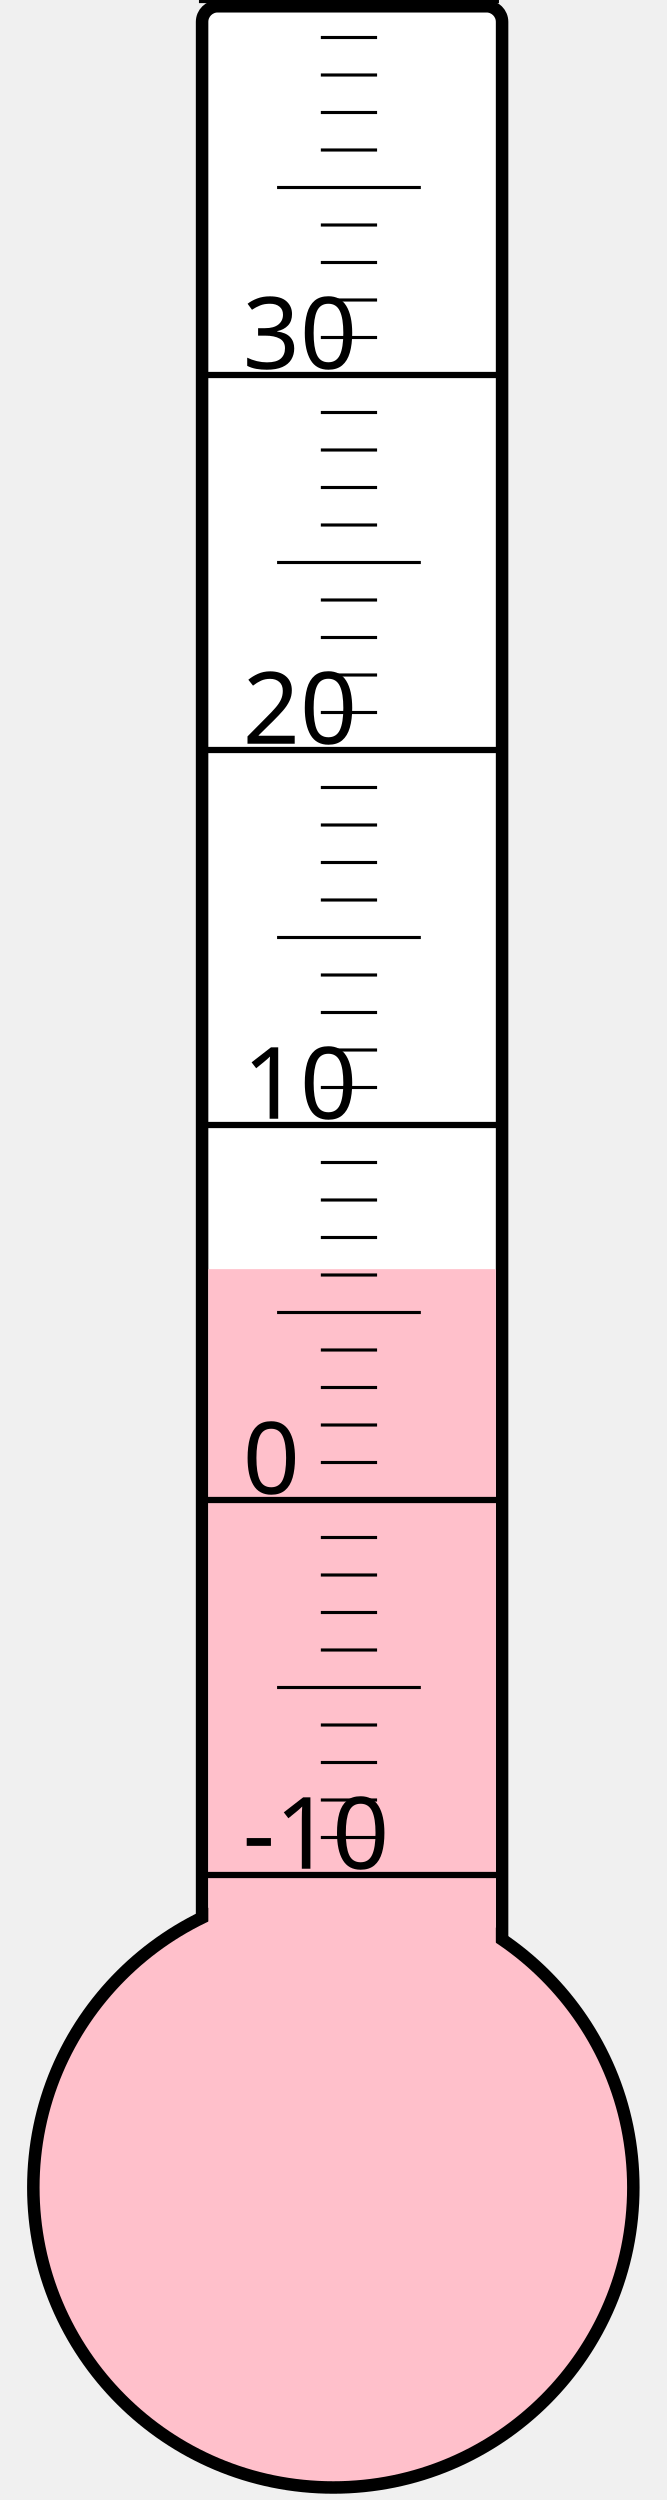
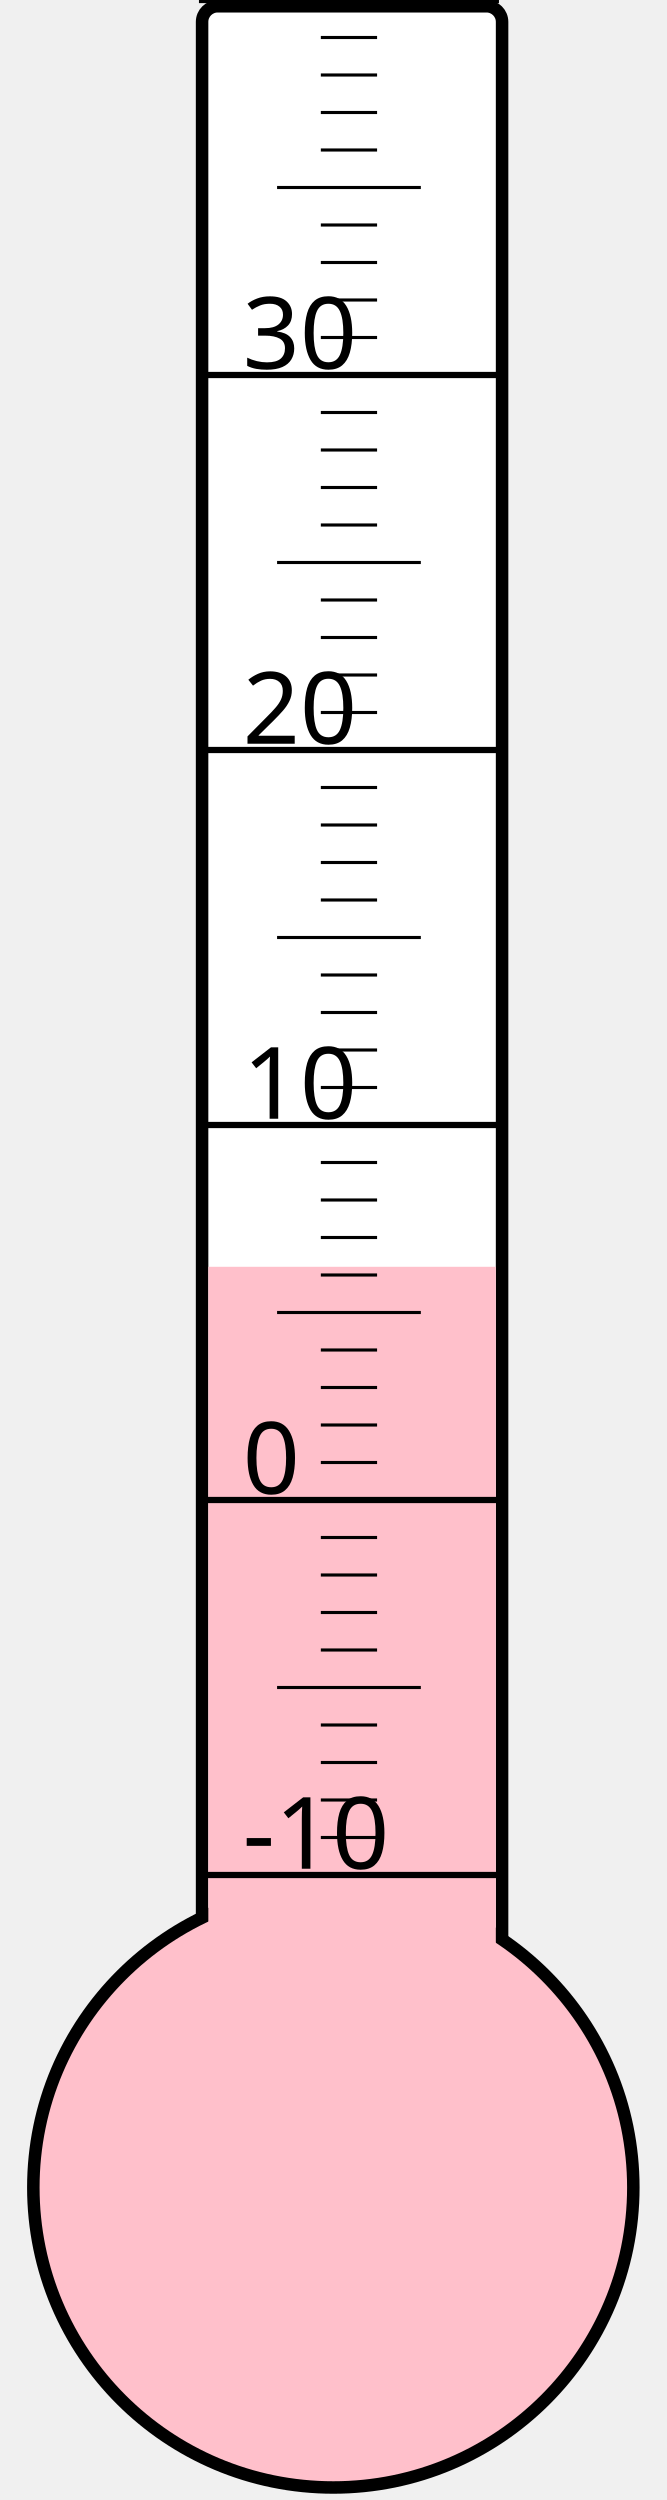
<svg xmlns="http://www.w3.org/2000/svg" width="40px" height="150px" viewBox="0 0 200 800">
  <rect width="200" height="800" x="0" y="0" style="fill: #ffffeb; fill-opacity: 0;" />
  <rect width="96" height="680" x="58" y="2" rx="5" ry="5" style="fill: white; fill-opacity: 1; stroke: black; stroke-width: 4;" />
  <circle cx="100" cy="700" r="96" style="fill: pink; stroke: black; stroke-width: 4;" />
-   <rect width="92" height="293.875" x="60" y="406.125" style="fill: pink; fill-opacity: 1; stroke-width: 0;" />
+   <rect width="92" height="294.625" x="60" y="405.375" style="fill: pink; fill-opacity: 1; stroke-width: 0;" />
  <text x="71" y="598" style="font-family: sans-serif; font-size: 24pt;">-10</text>
  <text x="71" y="478" style="font-family: sans-serif; font-size: 24pt;">0</text>
  <text x="71" y="358" style="font-family: sans-serif; font-size: 24pt;">10</text>
  <text x="71" y="238" style="font-family: sans-serif; font-size: 24pt;">20</text>
  <text x="71" y="118" style="font-family: sans-serif; font-size: 24pt;">30</text>
  <g style="stroke: black;">
    <line x1="57" y1="600" x2="153" y2="600" style="stroke-width: 2;" />
    <line x1="96" y1="588" x2="114" y2="588" style="stroke-width: 1;" />
    <line x1="96" y1="576" x2="114" y2="576" style="stroke-width: 1;" />
    <line x1="96" y1="564" x2="114" y2="564" style="stroke-width: 1;" />
    <line x1="96" y1="552" x2="114" y2="552" style="stroke-width: 1;" />
    <line x1="82" y1="540" x2="128" y2="540" style="stroke-width: 1;" />
    <line x1="96" y1="528" x2="114" y2="528" style="stroke-width: 1;" />
    <line x1="96" y1="516" x2="114" y2="516" style="stroke-width: 1;" />
    <line x1="96" y1="504" x2="114" y2="504" style="stroke-width: 1;" />
    <line x1="96" y1="492" x2="114" y2="492" style="stroke-width: 1;" />
    <line x1="57" y1="480" x2="153" y2="480" style="stroke-width: 2;" />
    <line x1="96" y1="468" x2="114" y2="468" style="stroke-width: 1;" />
    <line x1="96" y1="456" x2="114" y2="456" style="stroke-width: 1;" />
    <line x1="96" y1="444" x2="114" y2="444" style="stroke-width: 1;" />
    <line x1="96" y1="432" x2="114" y2="432" style="stroke-width: 1;" />
    <line x1="82" y1="420" x2="128" y2="420" style="stroke-width: 1;" />
    <line x1="96" y1="408" x2="114" y2="408" style="stroke-width: 1;" />
    <line x1="96" y1="396" x2="114" y2="396" style="stroke-width: 1;" />
    <line x1="96" y1="384" x2="114" y2="384" style="stroke-width: 1;" />
    <line x1="96" y1="372" x2="114" y2="372" style="stroke-width: 1;" />
    <line x1="57" y1="360" x2="153" y2="360" style="stroke-width: 2;" />
    <line x1="96" y1="348" x2="114" y2="348" style="stroke-width: 1;" />
    <line x1="96" y1="336" x2="114" y2="336" style="stroke-width: 1;" />
    <line x1="96" y1="324" x2="114" y2="324" style="stroke-width: 1;" />
    <line x1="96" y1="312" x2="114" y2="312" style="stroke-width: 1;" />
    <line x1="82" y1="300" x2="128" y2="300" style="stroke-width: 1;" />
    <line x1="96" y1="288" x2="114" y2="288" style="stroke-width: 1;" />
    <line x1="96" y1="276" x2="114" y2="276" style="stroke-width: 1;" />
    <line x1="96" y1="264" x2="114" y2="264" style="stroke-width: 1;" />
    <line x1="96" y1="252" x2="114" y2="252" style="stroke-width: 1;" />
    <line x1="57" y1="240" x2="153" y2="240" style="stroke-width: 2;" />
    <line x1="96" y1="228" x2="114" y2="228" style="stroke-width: 1;" />
    <line x1="96" y1="216" x2="114" y2="216" style="stroke-width: 1;" />
    <line x1="96" y1="204" x2="114" y2="204" style="stroke-width: 1;" />
    <line x1="96" y1="192" x2="114" y2="192" style="stroke-width: 1;" />
    <line x1="82" y1="180" x2="128" y2="180" style="stroke-width: 1;" />
    <line x1="96" y1="168" x2="114" y2="168" style="stroke-width: 1;" />
    <line x1="96" y1="156" x2="114" y2="156" style="stroke-width: 1;" />
    <line x1="96" y1="144" x2="114" y2="144" style="stroke-width: 1;" />
    <line x1="96" y1="132" x2="114" y2="132" style="stroke-width: 1;" />
    <line x1="57" y1="120" x2="153" y2="120" style="stroke-width: 2;" />
    <line x1="96" y1="108" x2="114" y2="108" style="stroke-width: 1;" />
    <line x1="96" y1="96" x2="114" y2="96" style="stroke-width: 1;" />
    <line x1="96" y1="84" x2="114" y2="84" style="stroke-width: 1;" />
    <line x1="96" y1="72" x2="114" y2="72" style="stroke-width: 1;" />
    <line x1="82" y1="60" x2="128" y2="60" style="stroke-width: 1;" />
    <line x1="96" y1="48" x2="114" y2="48" style="stroke-width: 1;" />
    <line x1="96" y1="36" x2="114" y2="36" style="stroke-width: 1;" />
    <line x1="96" y1="24" x2="114" y2="24" style="stroke-width: 1;" />
    <line x1="96" y1="12" x2="114" y2="12" style="stroke-width: 1;" />
    <line x1="57" y1="0" x2="153" y2="0" style="stroke-width: 2;" />
  </g>
</svg>
